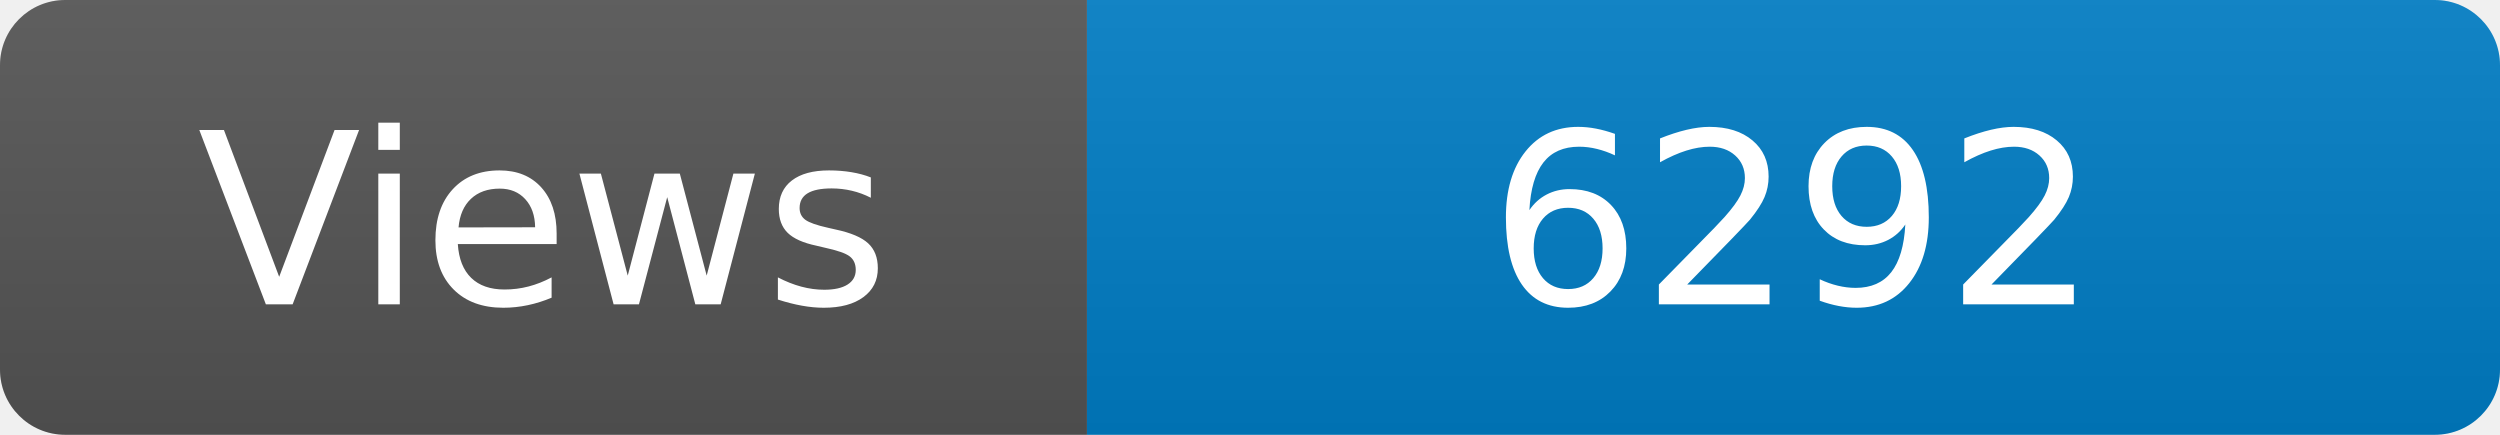
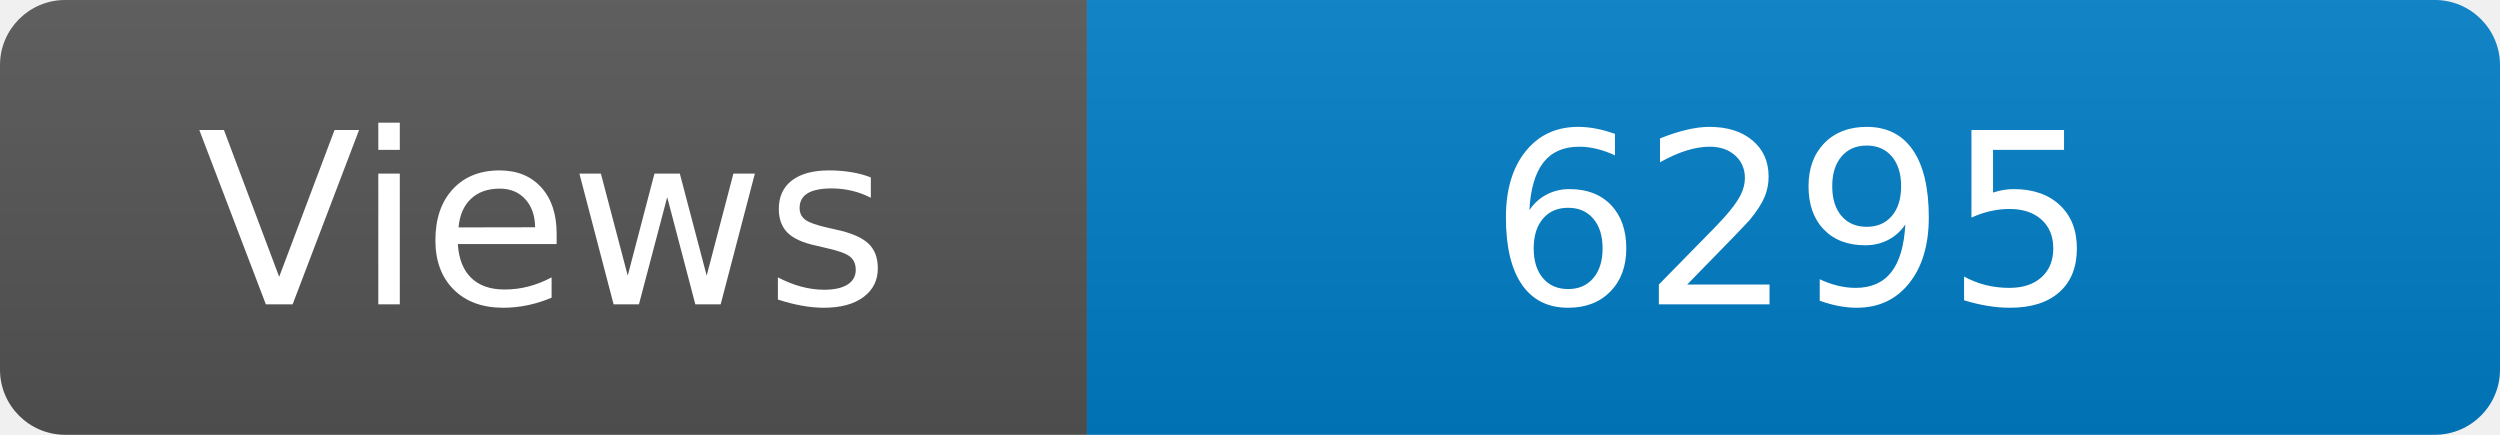
<svg xmlns="http://www.w3.org/2000/svg" width="115" height="20" role="img" aria-label="Maintained?: yes">
  <linearGradient id="s" x2="0" y2="100%">
    <stop offset="0" stop-color="#bbb" stop-opacity=".1" />
    <stop offset="1" stop-opacity=".1" />
  </linearGradient>
  <clipPath id="r">
    <rect width="115" height="20" rx="3" fill="#fff" />
  </clipPath>
  <g clip-path="url(#r)">
    <rect width="50" height="20" fill="#555" />
    <rect x="50" width="160" height="20" fill="#007ec6" />
    <rect width="115" height="20" fill="url(#s)" />
  </g>
  <g fill="#fff" text-anchor="middle" font-family="Verdana,Geneva,DejaVu Sans,sans-serif" font-size="110">
    <text x="250" y="140" transform="scale(.1)" fill="#fff">Views</text>
-     <text x="825" y="140" transform="scale(.1)" fill="#fff">6292</text>
+     <text x="825" y="140" transform="scale(.1)" fill="#fff">6295</text>
  </g>
</svg>
